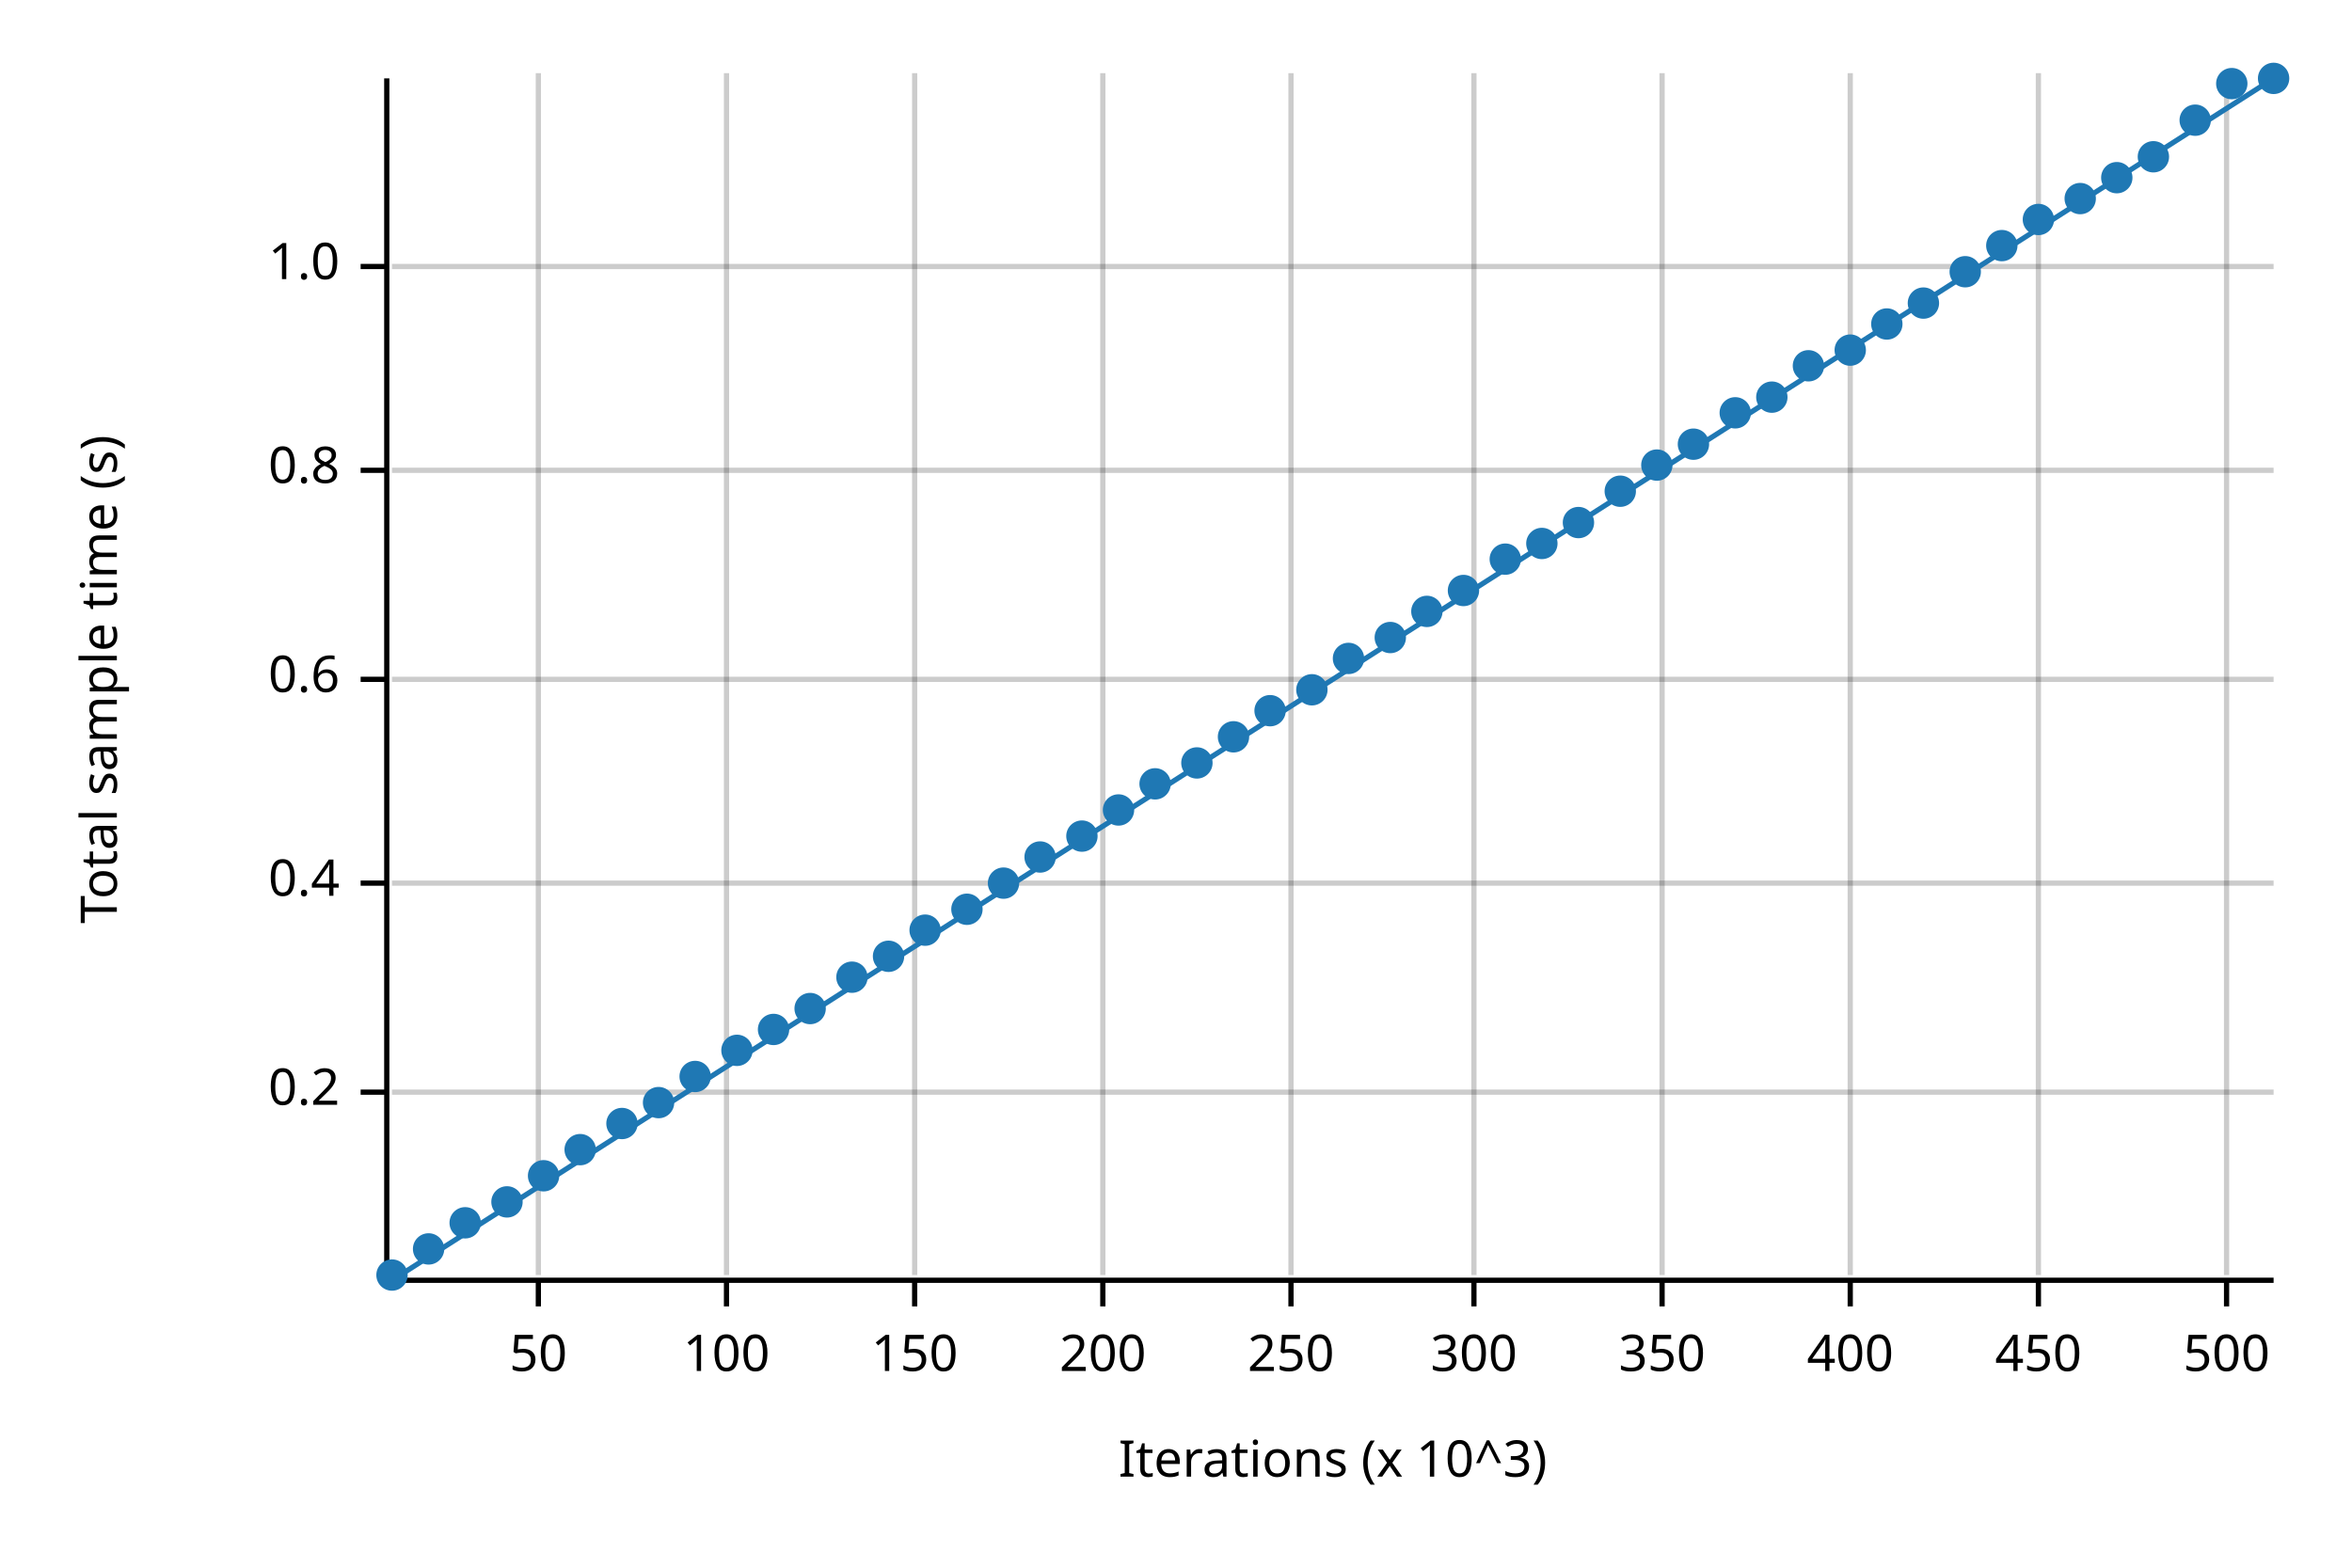
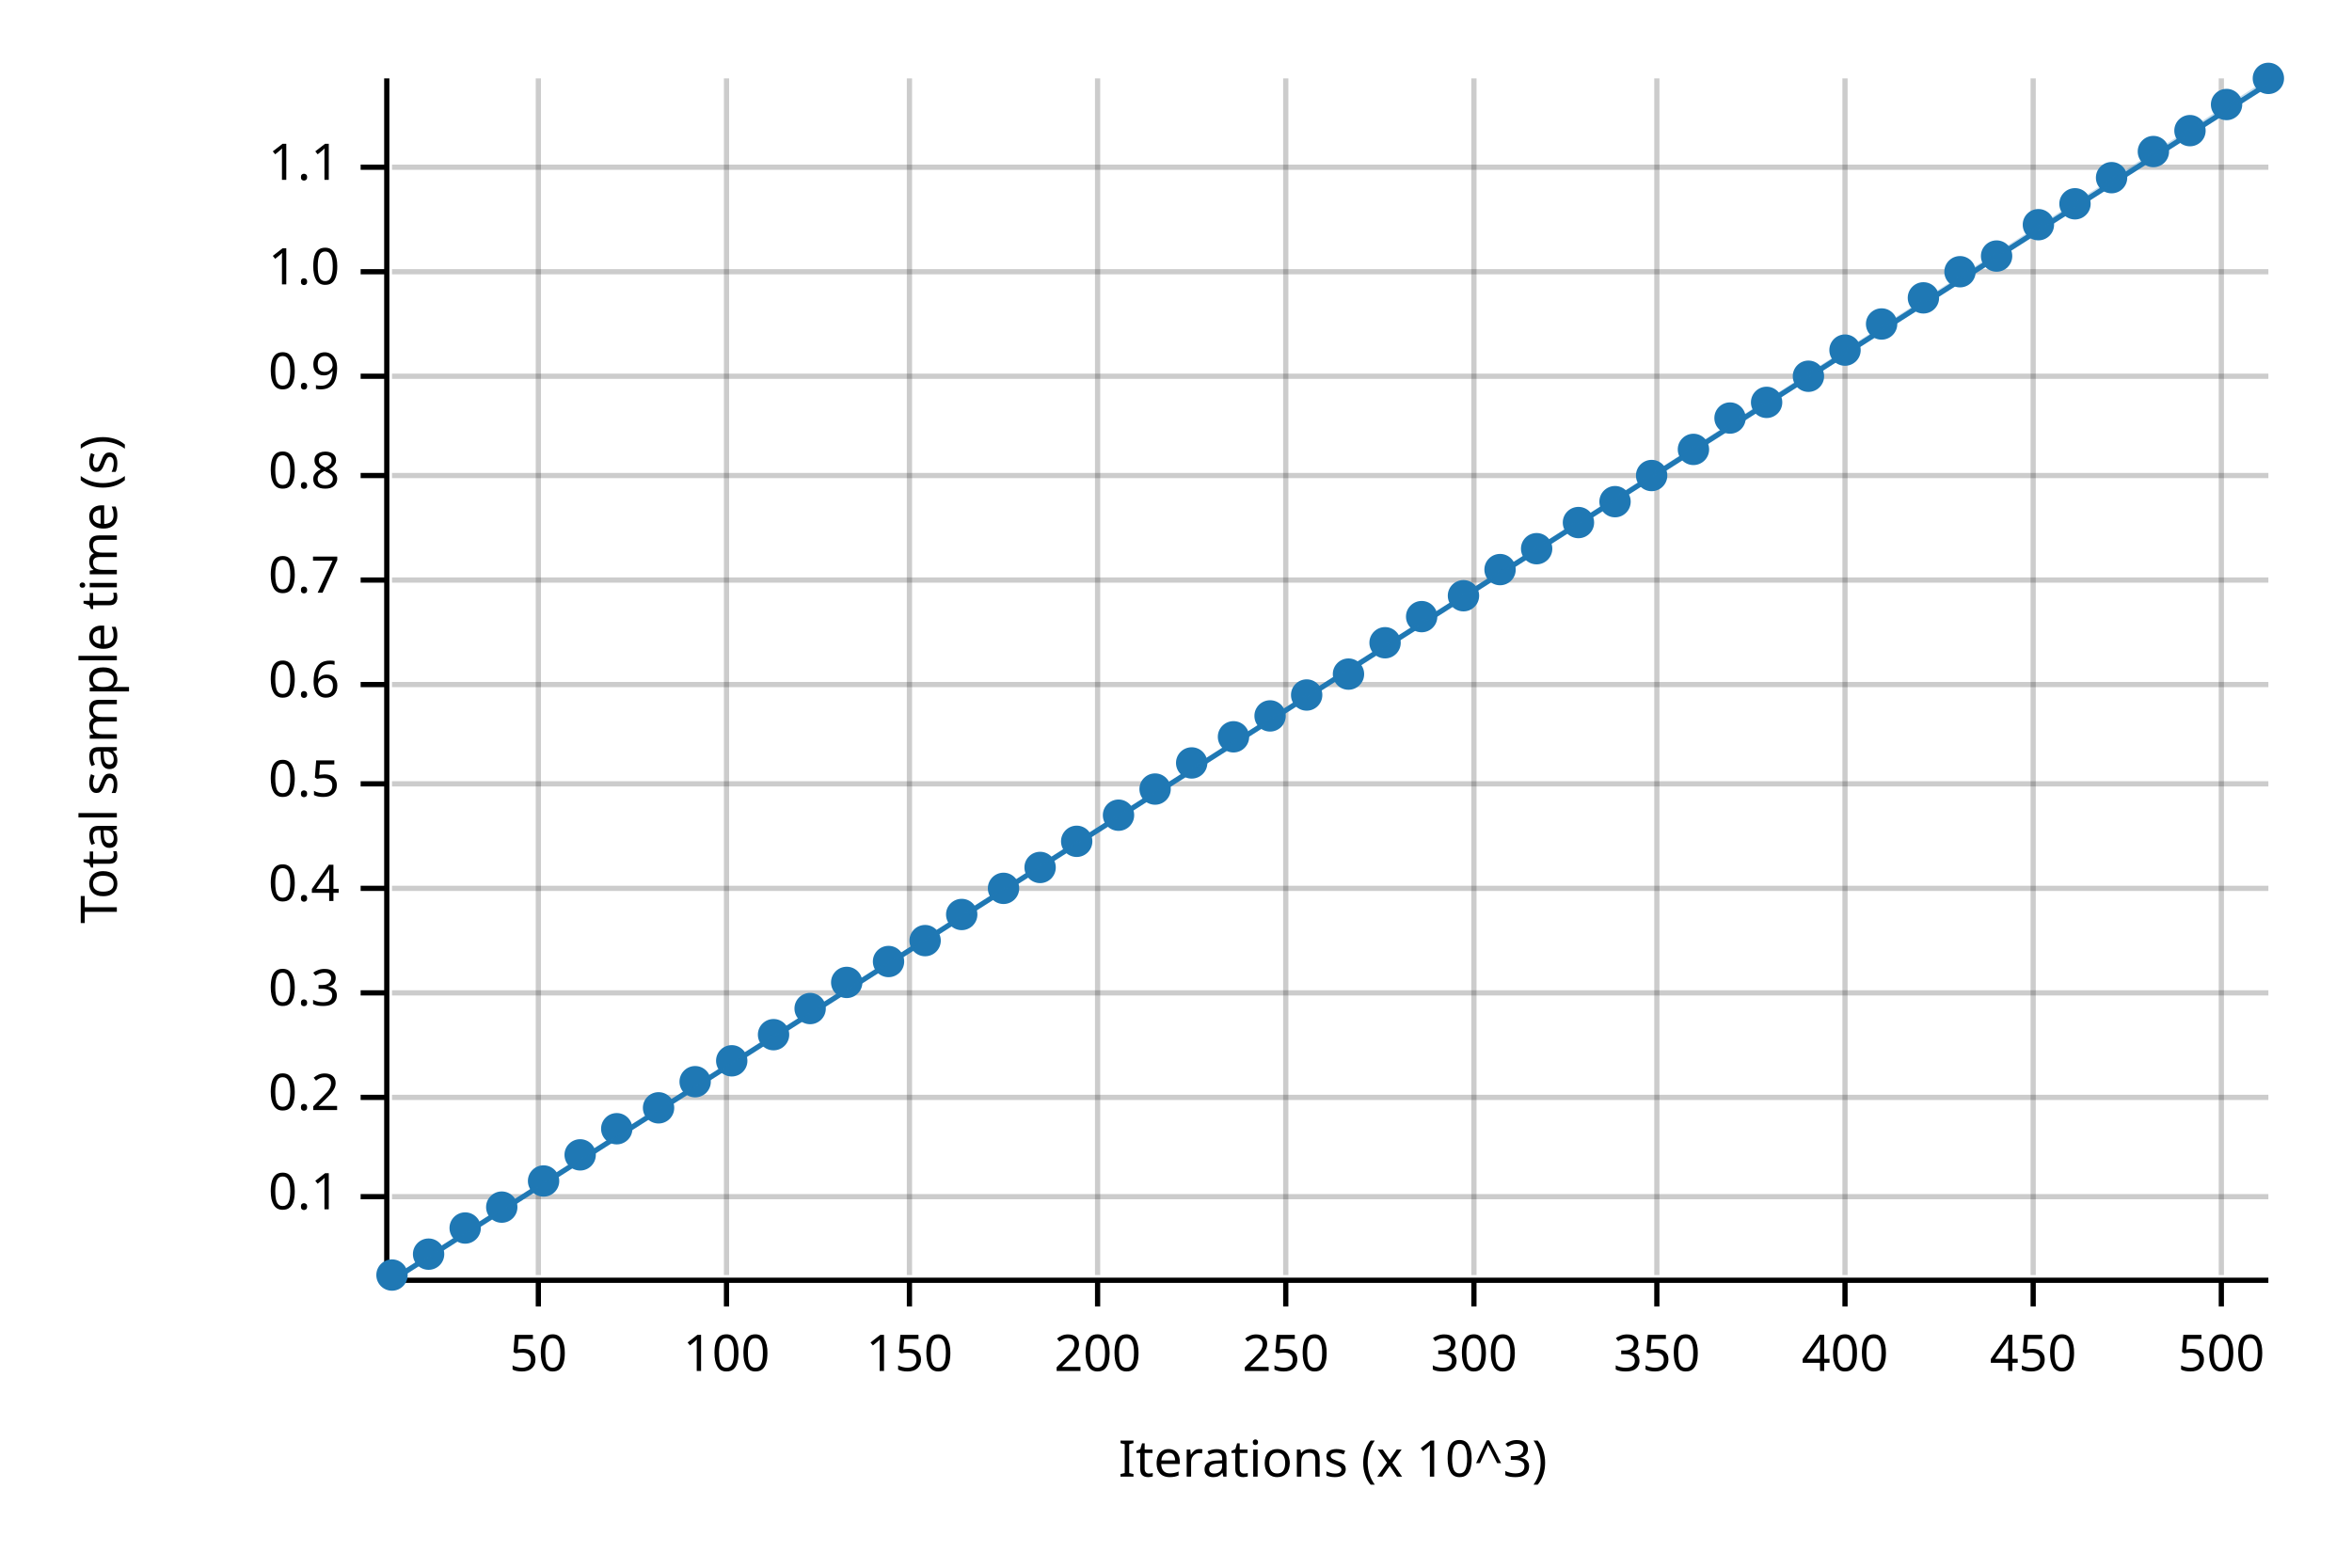
<svg xmlns="http://www.w3.org/2000/svg" width="450" height="300" viewBox="0 0 450 300">
  <text x="15" y="130" dy="0.76em" text-anchor="middle" font-family="sans-serif" font-size="9.677" opacity="1" fill="#000000" transform="rotate(270, 15, 130)">
Total sample time (s)
</text>
  <text x="255" y="285" dy="-0.5ex" text-anchor="middle" font-family="sans-serif" font-size="9.677" opacity="1" fill="#000000">
Iterations (x 10^3)
</text>
-   <line opacity="0.2" stroke="#000000" stroke-width="1" x1="103" y1="244" x2="103" y2="14" />
-   <line opacity="0.2" stroke="#000000" stroke-width="1" x1="139" y1="244" x2="139" y2="14" />
-   <line opacity="0.2" stroke="#000000" stroke-width="1" x1="175" y1="244" x2="175" y2="14" />
-   <line opacity="0.2" stroke="#000000" stroke-width="1" x1="211" y1="244" x2="211" y2="14" />
-   <line opacity="0.2" stroke="#000000" stroke-width="1" x1="247" y1="244" x2="247" y2="14" />
-   <line opacity="0.2" stroke="#000000" stroke-width="1" x1="282" y1="244" x2="282" y2="14" />
-   <line opacity="0.2" stroke="#000000" stroke-width="1" x1="318" y1="244" x2="318" y2="14" />
-   <line opacity="0.2" stroke="#000000" stroke-width="1" x1="354" y1="244" x2="354" y2="14" />
-   <line opacity="0.2" stroke="#000000" stroke-width="1" x1="390" y1="244" x2="390" y2="14" />
-   <line opacity="0.2" stroke="#000000" stroke-width="1" x1="426" y1="244" x2="426" y2="14" />
-   <line opacity="0.2" stroke="#000000" stroke-width="1" x1="75" y1="209" x2="435" y2="209" />
-   <line opacity="0.2" stroke="#000000" stroke-width="1" x1="75" y1="169" x2="435" y2="169" />
-   <line opacity="0.2" stroke="#000000" stroke-width="1" x1="75" y1="130" x2="435" y2="130" />
-   <line opacity="0.2" stroke="#000000" stroke-width="1" x1="75" y1="90" x2="435" y2="90" />
-   <line opacity="0.2" stroke="#000000" stroke-width="1" x1="75" y1="51" x2="435" y2="51" />
-   <polyline fill="none" opacity="1" stroke="#000000" stroke-width="1" points="74,15 74,245 " />
-   <text x="65" y="209" dy="0.5ex" text-anchor="end" font-family="sans-serif" font-size="9.677" opacity="1" fill="#000000">
+   <line opacity="0.2" stroke="#000000" stroke-width="1" x1="103" y1="244" x2="103" y2="15" />
+   <line opacity="0.2" stroke="#000000" stroke-width="1" x1="139" y1="244" x2="139" y2="15" />
+   <line opacity="0.2" stroke="#000000" stroke-width="1" x1="174" y1="244" x2="174" y2="15" />
+   <line opacity="0.2" stroke="#000000" stroke-width="1" x1="210" y1="244" x2="210" y2="15" />
+   <line opacity="0.2" stroke="#000000" stroke-width="1" x1="246" y1="244" x2="246" y2="15" />
+   <line opacity="0.2" stroke="#000000" stroke-width="1" x1="282" y1="244" x2="282" y2="15" />
+   <line opacity="0.2" stroke="#000000" stroke-width="1" x1="317" y1="244" x2="317" y2="15" />
+   <line opacity="0.2" stroke="#000000" stroke-width="1" x1="353" y1="244" x2="353" y2="15" />
+   <line opacity="0.2" stroke="#000000" stroke-width="1" x1="389" y1="244" x2="389" y2="15" />
+   <line opacity="0.2" stroke="#000000" stroke-width="1" x1="425" y1="244" x2="425" y2="15" />
+   <line opacity="0.2" stroke="#000000" stroke-width="1" x1="75" y1="229" x2="434" y2="229" />
+   <line opacity="0.2" stroke="#000000" stroke-width="1" x1="75" y1="210" x2="434" y2="210" />
+   <line opacity="0.2" stroke="#000000" stroke-width="1" x1="75" y1="190" x2="434" y2="190" />
+   <line opacity="0.2" stroke="#000000" stroke-width="1" x1="75" y1="170" x2="434" y2="170" />
+   <line opacity="0.2" stroke="#000000" stroke-width="1" x1="75" y1="150" x2="434" y2="150" />
+   <line opacity="0.2" stroke="#000000" stroke-width="1" x1="75" y1="131" x2="434" y2="131" />
+   <line opacity="0.2" stroke="#000000" stroke-width="1" x1="75" y1="111" x2="434" y2="111" />
+   <line opacity="0.2" stroke="#000000" stroke-width="1" x1="75" y1="91" x2="434" y2="91" />
+   <line opacity="0.2" stroke="#000000" stroke-width="1" x1="75" y1="72" x2="434" y2="72" />
+   <line opacity="0.2" stroke="#000000" stroke-width="1" x1="75" y1="52" x2="434" y2="52" />
+   <line opacity="0.2" stroke="#000000" stroke-width="1" x1="75" y1="32" x2="434" y2="32" />
+   <polyline fill="none" opacity="1" stroke="#000000" stroke-width="1" points="74,15 74,244 " />
+   <text x="65" y="229" dy="0.5ex" text-anchor="end" font-family="sans-serif" font-size="9.677" opacity="1" fill="#000000">
+ 0.1
+ </text>
+   <polyline fill="none" opacity="1" stroke="#000000" stroke-width="1" points="69,229 74,229 " />
+   <text x="65" y="210" dy="0.5ex" text-anchor="end" font-family="sans-serif" font-size="9.677" opacity="1" fill="#000000">
0.2
</text>
-   <polyline fill="none" opacity="1" stroke="#000000" stroke-width="1" points="69,209 74,209 " />
-   <text x="65" y="169" dy="0.5ex" text-anchor="end" font-family="sans-serif" font-size="9.677" opacity="1" fill="#000000">
+   <polyline fill="none" opacity="1" stroke="#000000" stroke-width="1" points="69,210 74,210 " />
+   <text x="65" y="190" dy="0.5ex" text-anchor="end" font-family="sans-serif" font-size="9.677" opacity="1" fill="#000000">
+ 0.3
+ </text>
+   <polyline fill="none" opacity="1" stroke="#000000" stroke-width="1" points="69,190 74,190 " />
+   <text x="65" y="170" dy="0.5ex" text-anchor="end" font-family="sans-serif" font-size="9.677" opacity="1" fill="#000000">
0.4
</text>
-   <polyline fill="none" opacity="1" stroke="#000000" stroke-width="1" points="69,169 74,169 " />
-   <text x="65" y="130" dy="0.5ex" text-anchor="end" font-family="sans-serif" font-size="9.677" opacity="1" fill="#000000">
+   <polyline fill="none" opacity="1" stroke="#000000" stroke-width="1" points="69,170 74,170 " />
+   <text x="65" y="150" dy="0.5ex" text-anchor="end" font-family="sans-serif" font-size="9.677" opacity="1" fill="#000000">
+ 0.5
+ </text>
+   <polyline fill="none" opacity="1" stroke="#000000" stroke-width="1" points="69,150 74,150 " />
+   <text x="65" y="131" dy="0.5ex" text-anchor="end" font-family="sans-serif" font-size="9.677" opacity="1" fill="#000000">
0.6
</text>
-   <polyline fill="none" opacity="1" stroke="#000000" stroke-width="1" points="69,130 74,130 " />
-   <text x="65" y="90" dy="0.5ex" text-anchor="end" font-family="sans-serif" font-size="9.677" opacity="1" fill="#000000">
+   <polyline fill="none" opacity="1" stroke="#000000" stroke-width="1" points="69,131 74,131 " />
+   <text x="65" y="111" dy="0.5ex" text-anchor="end" font-family="sans-serif" font-size="9.677" opacity="1" fill="#000000">
+ 0.7
+ </text>
+   <polyline fill="none" opacity="1" stroke="#000000" stroke-width="1" points="69,111 74,111 " />
+   <text x="65" y="91" dy="0.5ex" text-anchor="end" font-family="sans-serif" font-size="9.677" opacity="1" fill="#000000">
0.8
</text>
-   <polyline fill="none" opacity="1" stroke="#000000" stroke-width="1" points="69,90 74,90 " />
-   <text x="65" y="51" dy="0.5ex" text-anchor="end" font-family="sans-serif" font-size="9.677" opacity="1" fill="#000000">
+   <polyline fill="none" opacity="1" stroke="#000000" stroke-width="1" points="69,91 74,91 " />
+   <text x="65" y="72" dy="0.5ex" text-anchor="end" font-family="sans-serif" font-size="9.677" opacity="1" fill="#000000">
+ 0.9
+ </text>
+   <polyline fill="none" opacity="1" stroke="#000000" stroke-width="1" points="69,72 74,72 " />
+   <text x="65" y="52" dy="0.5ex" text-anchor="end" font-family="sans-serif" font-size="9.677" opacity="1" fill="#000000">
1.0
</text>
-   <polyline fill="none" opacity="1" stroke="#000000" stroke-width="1" points="69,51 74,51 " />
-   <polyline fill="none" opacity="1" stroke="#000000" stroke-width="1" points="75,245 435,245 " />
+   <polyline fill="none" opacity="1" stroke="#000000" stroke-width="1" points="69,52 74,52 " />
+   <text x="65" y="32" dy="0.5ex" text-anchor="end" font-family="sans-serif" font-size="9.677" opacity="1" fill="#000000">
+ 1.1
+ </text>
+   <polyline fill="none" opacity="1" stroke="#000000" stroke-width="1" points="69,32 74,32 " />
+   <polyline fill="none" opacity="1" stroke="#000000" stroke-width="1" points="75,245 434,245 " />
  <text x="103" y="255" dy="0.76em" text-anchor="middle" font-family="sans-serif" font-size="9.677" opacity="1" fill="#000000">
50
</text>
  <polyline fill="none" opacity="1" stroke="#000000" stroke-width="1" points="103,245 103,250 " />
  <text x="139" y="255" dy="0.76em" text-anchor="middle" font-family="sans-serif" font-size="9.677" opacity="1" fill="#000000">
100
</text>
  <polyline fill="none" opacity="1" stroke="#000000" stroke-width="1" points="139,245 139,250 " />
-   <text x="175" y="255" dy="0.76em" text-anchor="middle" font-family="sans-serif" font-size="9.677" opacity="1" fill="#000000">
+   <text x="174" y="255" dy="0.76em" text-anchor="middle" font-family="sans-serif" font-size="9.677" opacity="1" fill="#000000">
150
</text>
-   <polyline fill="none" opacity="1" stroke="#000000" stroke-width="1" points="175,245 175,250 " />
-   <text x="211" y="255" dy="0.76em" text-anchor="middle" font-family="sans-serif" font-size="9.677" opacity="1" fill="#000000">
+   <polyline fill="none" opacity="1" stroke="#000000" stroke-width="1" points="174,245 174,250 " />
+   <text x="210" y="255" dy="0.76em" text-anchor="middle" font-family="sans-serif" font-size="9.677" opacity="1" fill="#000000">
200
</text>
-   <polyline fill="none" opacity="1" stroke="#000000" stroke-width="1" points="211,245 211,250 " />
-   <text x="247" y="255" dy="0.76em" text-anchor="middle" font-family="sans-serif" font-size="9.677" opacity="1" fill="#000000">
+   <polyline fill="none" opacity="1" stroke="#000000" stroke-width="1" points="210,245 210,250 " />
+   <text x="246" y="255" dy="0.76em" text-anchor="middle" font-family="sans-serif" font-size="9.677" opacity="1" fill="#000000">
250
</text>
-   <polyline fill="none" opacity="1" stroke="#000000" stroke-width="1" points="247,245 247,250 " />
+   <polyline fill="none" opacity="1" stroke="#000000" stroke-width="1" points="246,245 246,250 " />
  <text x="282" y="255" dy="0.76em" text-anchor="middle" font-family="sans-serif" font-size="9.677" opacity="1" fill="#000000">
300
</text>
  <polyline fill="none" opacity="1" stroke="#000000" stroke-width="1" points="282,245 282,250 " />
-   <text x="318" y="255" dy="0.76em" text-anchor="middle" font-family="sans-serif" font-size="9.677" opacity="1" fill="#000000">
+   <text x="317" y="255" dy="0.76em" text-anchor="middle" font-family="sans-serif" font-size="9.677" opacity="1" fill="#000000">
350
</text>
-   <polyline fill="none" opacity="1" stroke="#000000" stroke-width="1" points="318,245 318,250 " />
-   <text x="354" y="255" dy="0.76em" text-anchor="middle" font-family="sans-serif" font-size="9.677" opacity="1" fill="#000000">
+   <polyline fill="none" opacity="1" stroke="#000000" stroke-width="1" points="317,245 317,250 " />
+   <text x="353" y="255" dy="0.76em" text-anchor="middle" font-family="sans-serif" font-size="9.677" opacity="1" fill="#000000">
400
</text>
-   <polyline fill="none" opacity="1" stroke="#000000" stroke-width="1" points="354,245 354,250 " />
-   <text x="390" y="255" dy="0.76em" text-anchor="middle" font-family="sans-serif" font-size="9.677" opacity="1" fill="#000000">
+   <polyline fill="none" opacity="1" stroke="#000000" stroke-width="1" points="353,245 353,250 " />
+   <text x="389" y="255" dy="0.76em" text-anchor="middle" font-family="sans-serif" font-size="9.677" opacity="1" fill="#000000">
450
</text>
-   <polyline fill="none" opacity="1" stroke="#000000" stroke-width="1" points="390,245 390,250 " />
-   <text x="426" y="255" dy="0.76em" text-anchor="middle" font-family="sans-serif" font-size="9.677" opacity="1" fill="#000000">
+   <polyline fill="none" opacity="1" stroke="#000000" stroke-width="1" points="389,245 389,250 " />
+   <text x="425" y="255" dy="0.76em" text-anchor="middle" font-family="sans-serif" font-size="9.677" opacity="1" fill="#000000">
500
</text>
-   <polyline fill="none" opacity="1" stroke="#000000" stroke-width="1" points="426,245 426,250 " />
+   <polyline fill="none" opacity="1" stroke="#000000" stroke-width="1" points="425,245 425,250 " />
  <circle cx="75" cy="244" r="3" opacity="1" fill="#1F78B4" stroke="none" stroke-width="1" />
-   <circle cx="82" cy="239" r="3" opacity="1" fill="#1F78B4" stroke="none" stroke-width="1" />
-   <circle cx="89" cy="234" r="3" opacity="1" fill="#1F78B4" stroke="none" stroke-width="1" />
-   <circle cx="97" cy="230" r="3" opacity="1" fill="#1F78B4" stroke="none" stroke-width="1" />
-   <circle cx="104" cy="225" r="3" opacity="1" fill="#1F78B4" stroke="none" stroke-width="1" />
-   <circle cx="111" cy="220" r="3" opacity="1" fill="#1F78B4" stroke="none" stroke-width="1" />
-   <circle cx="119" cy="215" r="3" opacity="1" fill="#1F78B4" stroke="none" stroke-width="1" />
-   <circle cx="126" cy="211" r="3" opacity="1" fill="#1F78B4" stroke="none" stroke-width="1" />
-   <circle cx="133" cy="206" r="3" opacity="1" fill="#1F78B4" stroke="none" stroke-width="1" />
-   <circle cx="141" cy="201" r="3" opacity="1" fill="#1F78B4" stroke="none" stroke-width="1" />
-   <circle cx="148" cy="197" r="3" opacity="1" fill="#1F78B4" stroke="none" stroke-width="1" />
+   <circle cx="82" cy="240" r="3" opacity="1" fill="#1F78B4" stroke="none" stroke-width="1" />
+   <circle cx="89" cy="235" r="3" opacity="1" fill="#1F78B4" stroke="none" stroke-width="1" />
+   <circle cx="96" cy="231" r="3" opacity="1" fill="#1F78B4" stroke="none" stroke-width="1" />
+   <circle cx="104" cy="226" r="3" opacity="1" fill="#1F78B4" stroke="none" stroke-width="1" />
+   <circle cx="111" cy="221" r="3" opacity="1" fill="#1F78B4" stroke="none" stroke-width="1" />
+   <circle cx="118" cy="216" r="3" opacity="1" fill="#1F78B4" stroke="none" stroke-width="1" />
+   <circle cx="126" cy="212" r="3" opacity="1" fill="#1F78B4" stroke="none" stroke-width="1" />
+   <circle cx="133" cy="207" r="3" opacity="1" fill="#1F78B4" stroke="none" stroke-width="1" />
+   <circle cx="140" cy="203" r="3" opacity="1" fill="#1F78B4" stroke="none" stroke-width="1" />
+   <circle cx="148" cy="198" r="3" opacity="1" fill="#1F78B4" stroke="none" stroke-width="1" />
  <circle cx="155" cy="193" r="3" opacity="1" fill="#1F78B4" stroke="none" stroke-width="1" />
-   <circle cx="163" cy="187" r="3" opacity="1" fill="#1F78B4" stroke="none" stroke-width="1" />
-   <circle cx="170" cy="183" r="3" opacity="1" fill="#1F78B4" stroke="none" stroke-width="1" />
-   <circle cx="177" cy="178" r="3" opacity="1" fill="#1F78B4" stroke="none" stroke-width="1" />
-   <circle cx="185" cy="174" r="3" opacity="1" fill="#1F78B4" stroke="none" stroke-width="1" />
-   <circle cx="192" cy="169" r="3" opacity="1" fill="#1F78B4" stroke="none" stroke-width="1" />
-   <circle cx="199" cy="164" r="3" opacity="1" fill="#1F78B4" stroke="none" stroke-width="1" />
-   <circle cx="207" cy="160" r="3" opacity="1" fill="#1F78B4" stroke="none" stroke-width="1" />
-   <circle cx="214" cy="155" r="3" opacity="1" fill="#1F78B4" stroke="none" stroke-width="1" />
-   <circle cx="221" cy="150" r="3" opacity="1" fill="#1F78B4" stroke="none" stroke-width="1" />
-   <circle cx="229" cy="146" r="3" opacity="1" fill="#1F78B4" stroke="none" stroke-width="1" />
+   <circle cx="162" cy="188" r="3" opacity="1" fill="#1F78B4" stroke="none" stroke-width="1" />
+   <circle cx="170" cy="184" r="3" opacity="1" fill="#1F78B4" stroke="none" stroke-width="1" />
+   <circle cx="177" cy="180" r="3" opacity="1" fill="#1F78B4" stroke="none" stroke-width="1" />
+   <circle cx="184" cy="175" r="3" opacity="1" fill="#1F78B4" stroke="none" stroke-width="1" />
+   <circle cx="192" cy="170" r="3" opacity="1" fill="#1F78B4" stroke="none" stroke-width="1" />
+   <circle cx="199" cy="166" r="3" opacity="1" fill="#1F78B4" stroke="none" stroke-width="1" />
+   <circle cx="206" cy="161" r="3" opacity="1" fill="#1F78B4" stroke="none" stroke-width="1" />
+   <circle cx="214" cy="156" r="3" opacity="1" fill="#1F78B4" stroke="none" stroke-width="1" />
+   <circle cx="221" cy="151" r="3" opacity="1" fill="#1F78B4" stroke="none" stroke-width="1" />
+   <circle cx="228" cy="146" r="3" opacity="1" fill="#1F78B4" stroke="none" stroke-width="1" />
  <circle cx="236" cy="141" r="3" opacity="1" fill="#1F78B4" stroke="none" stroke-width="1" />
-   <circle cx="243" cy="136" r="3" opacity="1" fill="#1F78B4" stroke="none" stroke-width="1" />
-   <circle cx="251" cy="132" r="3" opacity="1" fill="#1F78B4" stroke="none" stroke-width="1" />
-   <circle cx="258" cy="126" r="3" opacity="1" fill="#1F78B4" stroke="none" stroke-width="1" />
-   <circle cx="266" cy="122" r="3" opacity="1" fill="#1F78B4" stroke="none" stroke-width="1" />
-   <circle cx="273" cy="117" r="3" opacity="1" fill="#1F78B4" stroke="none" stroke-width="1" />
-   <circle cx="280" cy="113" r="3" opacity="1" fill="#1F78B4" stroke="none" stroke-width="1" />
-   <circle cx="288" cy="107" r="3" opacity="1" fill="#1F78B4" stroke="none" stroke-width="1" />
-   <circle cx="295" cy="104" r="3" opacity="1" fill="#1F78B4" stroke="none" stroke-width="1" />
+   <circle cx="243" cy="137" r="3" opacity="1" fill="#1F78B4" stroke="none" stroke-width="1" />
+   <circle cx="250" cy="133" r="3" opacity="1" fill="#1F78B4" stroke="none" stroke-width="1" />
+   <circle cx="258" cy="129" r="3" opacity="1" fill="#1F78B4" stroke="none" stroke-width="1" />
+   <circle cx="265" cy="123" r="3" opacity="1" fill="#1F78B4" stroke="none" stroke-width="1" />
+   <circle cx="272" cy="118" r="3" opacity="1" fill="#1F78B4" stroke="none" stroke-width="1" />
+   <circle cx="280" cy="114" r="3" opacity="1" fill="#1F78B4" stroke="none" stroke-width="1" />
+   <circle cx="287" cy="109" r="3" opacity="1" fill="#1F78B4" stroke="none" stroke-width="1" />
+   <circle cx="294" cy="105" r="3" opacity="1" fill="#1F78B4" stroke="none" stroke-width="1" />
  <circle cx="302" cy="100" r="3" opacity="1" fill="#1F78B4" stroke="none" stroke-width="1" />
-   <circle cx="310" cy="94" r="3" opacity="1" fill="#1F78B4" stroke="none" stroke-width="1" />
-   <circle cx="317" cy="89" r="3" opacity="1" fill="#1F78B4" stroke="none" stroke-width="1" />
-   <circle cx="324" cy="85" r="3" opacity="1" fill="#1F78B4" stroke="none" stroke-width="1" />
-   <circle cx="332" cy="79" r="3" opacity="1" fill="#1F78B4" stroke="none" stroke-width="1" />
-   <circle cx="339" cy="76" r="3" opacity="1" fill="#1F78B4" stroke="none" stroke-width="1" />
-   <circle cx="346" cy="70" r="3" opacity="1" fill="#1F78B4" stroke="none" stroke-width="1" />
-   <circle cx="354" cy="67" r="3" opacity="1" fill="#1F78B4" stroke="none" stroke-width="1" />
-   <circle cx="361" cy="62" r="3" opacity="1" fill="#1F78B4" stroke="none" stroke-width="1" />
-   <circle cx="368" cy="58" r="3" opacity="1" fill="#1F78B4" stroke="none" stroke-width="1" />
-   <circle cx="376" cy="52" r="3" opacity="1" fill="#1F78B4" stroke="none" stroke-width="1" />
-   <circle cx="383" cy="47" r="3" opacity="1" fill="#1F78B4" stroke="none" stroke-width="1" />
-   <circle cx="390" cy="42" r="3" opacity="1" fill="#1F78B4" stroke="none" stroke-width="1" />
-   <circle cx="398" cy="38" r="3" opacity="1" fill="#1F78B4" stroke="none" stroke-width="1" />
-   <circle cx="405" cy="34" r="3" opacity="1" fill="#1F78B4" stroke="none" stroke-width="1" />
-   <circle cx="412" cy="30" r="3" opacity="1" fill="#1F78B4" stroke="none" stroke-width="1" />
-   <circle cx="420" cy="23" r="3" opacity="1" fill="#1F78B4" stroke="none" stroke-width="1" />
-   <circle cx="427" cy="16" r="3" opacity="1" fill="#1F78B4" stroke="none" stroke-width="1" />
-   <circle cx="435" cy="15" r="3" opacity="1" fill="#1F78B4" stroke="none" stroke-width="1" />
-   <polyline fill="none" opacity="1" stroke="#1F78B4" stroke-width="1" points="75,245 435,15 " />
-   <polygon opacity="0.25" fill="#1F78B4" points="75,245 435,15 435,15 " />
+   <circle cx="309" cy="96" r="3" opacity="1" fill="#1F78B4" stroke="none" stroke-width="1" />
+   <circle cx="316" cy="91" r="3" opacity="1" fill="#1F78B4" stroke="none" stroke-width="1" />
+   <circle cx="324" cy="86" r="3" opacity="1" fill="#1F78B4" stroke="none" stroke-width="1" />
+   <circle cx="331" cy="80" r="3" opacity="1" fill="#1F78B4" stroke="none" stroke-width="1" />
+   <circle cx="338" cy="77" r="3" opacity="1" fill="#1F78B4" stroke="none" stroke-width="1" />
+   <circle cx="346" cy="72" r="3" opacity="1" fill="#1F78B4" stroke="none" stroke-width="1" />
+   <circle cx="353" cy="67" r="3" opacity="1" fill="#1F78B4" stroke="none" stroke-width="1" />
+   <circle cx="360" cy="62" r="3" opacity="1" fill="#1F78B4" stroke="none" stroke-width="1" />
+   <circle cx="368" cy="57" r="3" opacity="1" fill="#1F78B4" stroke="none" stroke-width="1" />
+   <circle cx="375" cy="52" r="3" opacity="1" fill="#1F78B4" stroke="none" stroke-width="1" />
+   <circle cx="382" cy="49" r="3" opacity="1" fill="#1F78B4" stroke="none" stroke-width="1" />
+   <circle cx="390" cy="43" r="3" opacity="1" fill="#1F78B4" stroke="none" stroke-width="1" />
+   <circle cx="397" cy="39" r="3" opacity="1" fill="#1F78B4" stroke="none" stroke-width="1" />
+   <circle cx="404" cy="34" r="3" opacity="1" fill="#1F78B4" stroke="none" stroke-width="1" />
+   <circle cx="412" cy="29" r="3" opacity="1" fill="#1F78B4" stroke="none" stroke-width="1" />
+   <circle cx="419" cy="25" r="3" opacity="1" fill="#1F78B4" stroke="none" stroke-width="1" />
+   <circle cx="426" cy="20" r="3" opacity="1" fill="#1F78B4" stroke="none" stroke-width="1" />
+   <circle cx="434" cy="15" r="3" opacity="1" fill="#1F78B4" stroke="none" stroke-width="1" />
+   <polyline fill="none" opacity="1" stroke="#1F78B4" stroke-width="1" points="75,245 434,16 " />
+   <polygon opacity="0.25" fill="#1F78B4" points="75,245 434,16 434,15 " />
</svg>
